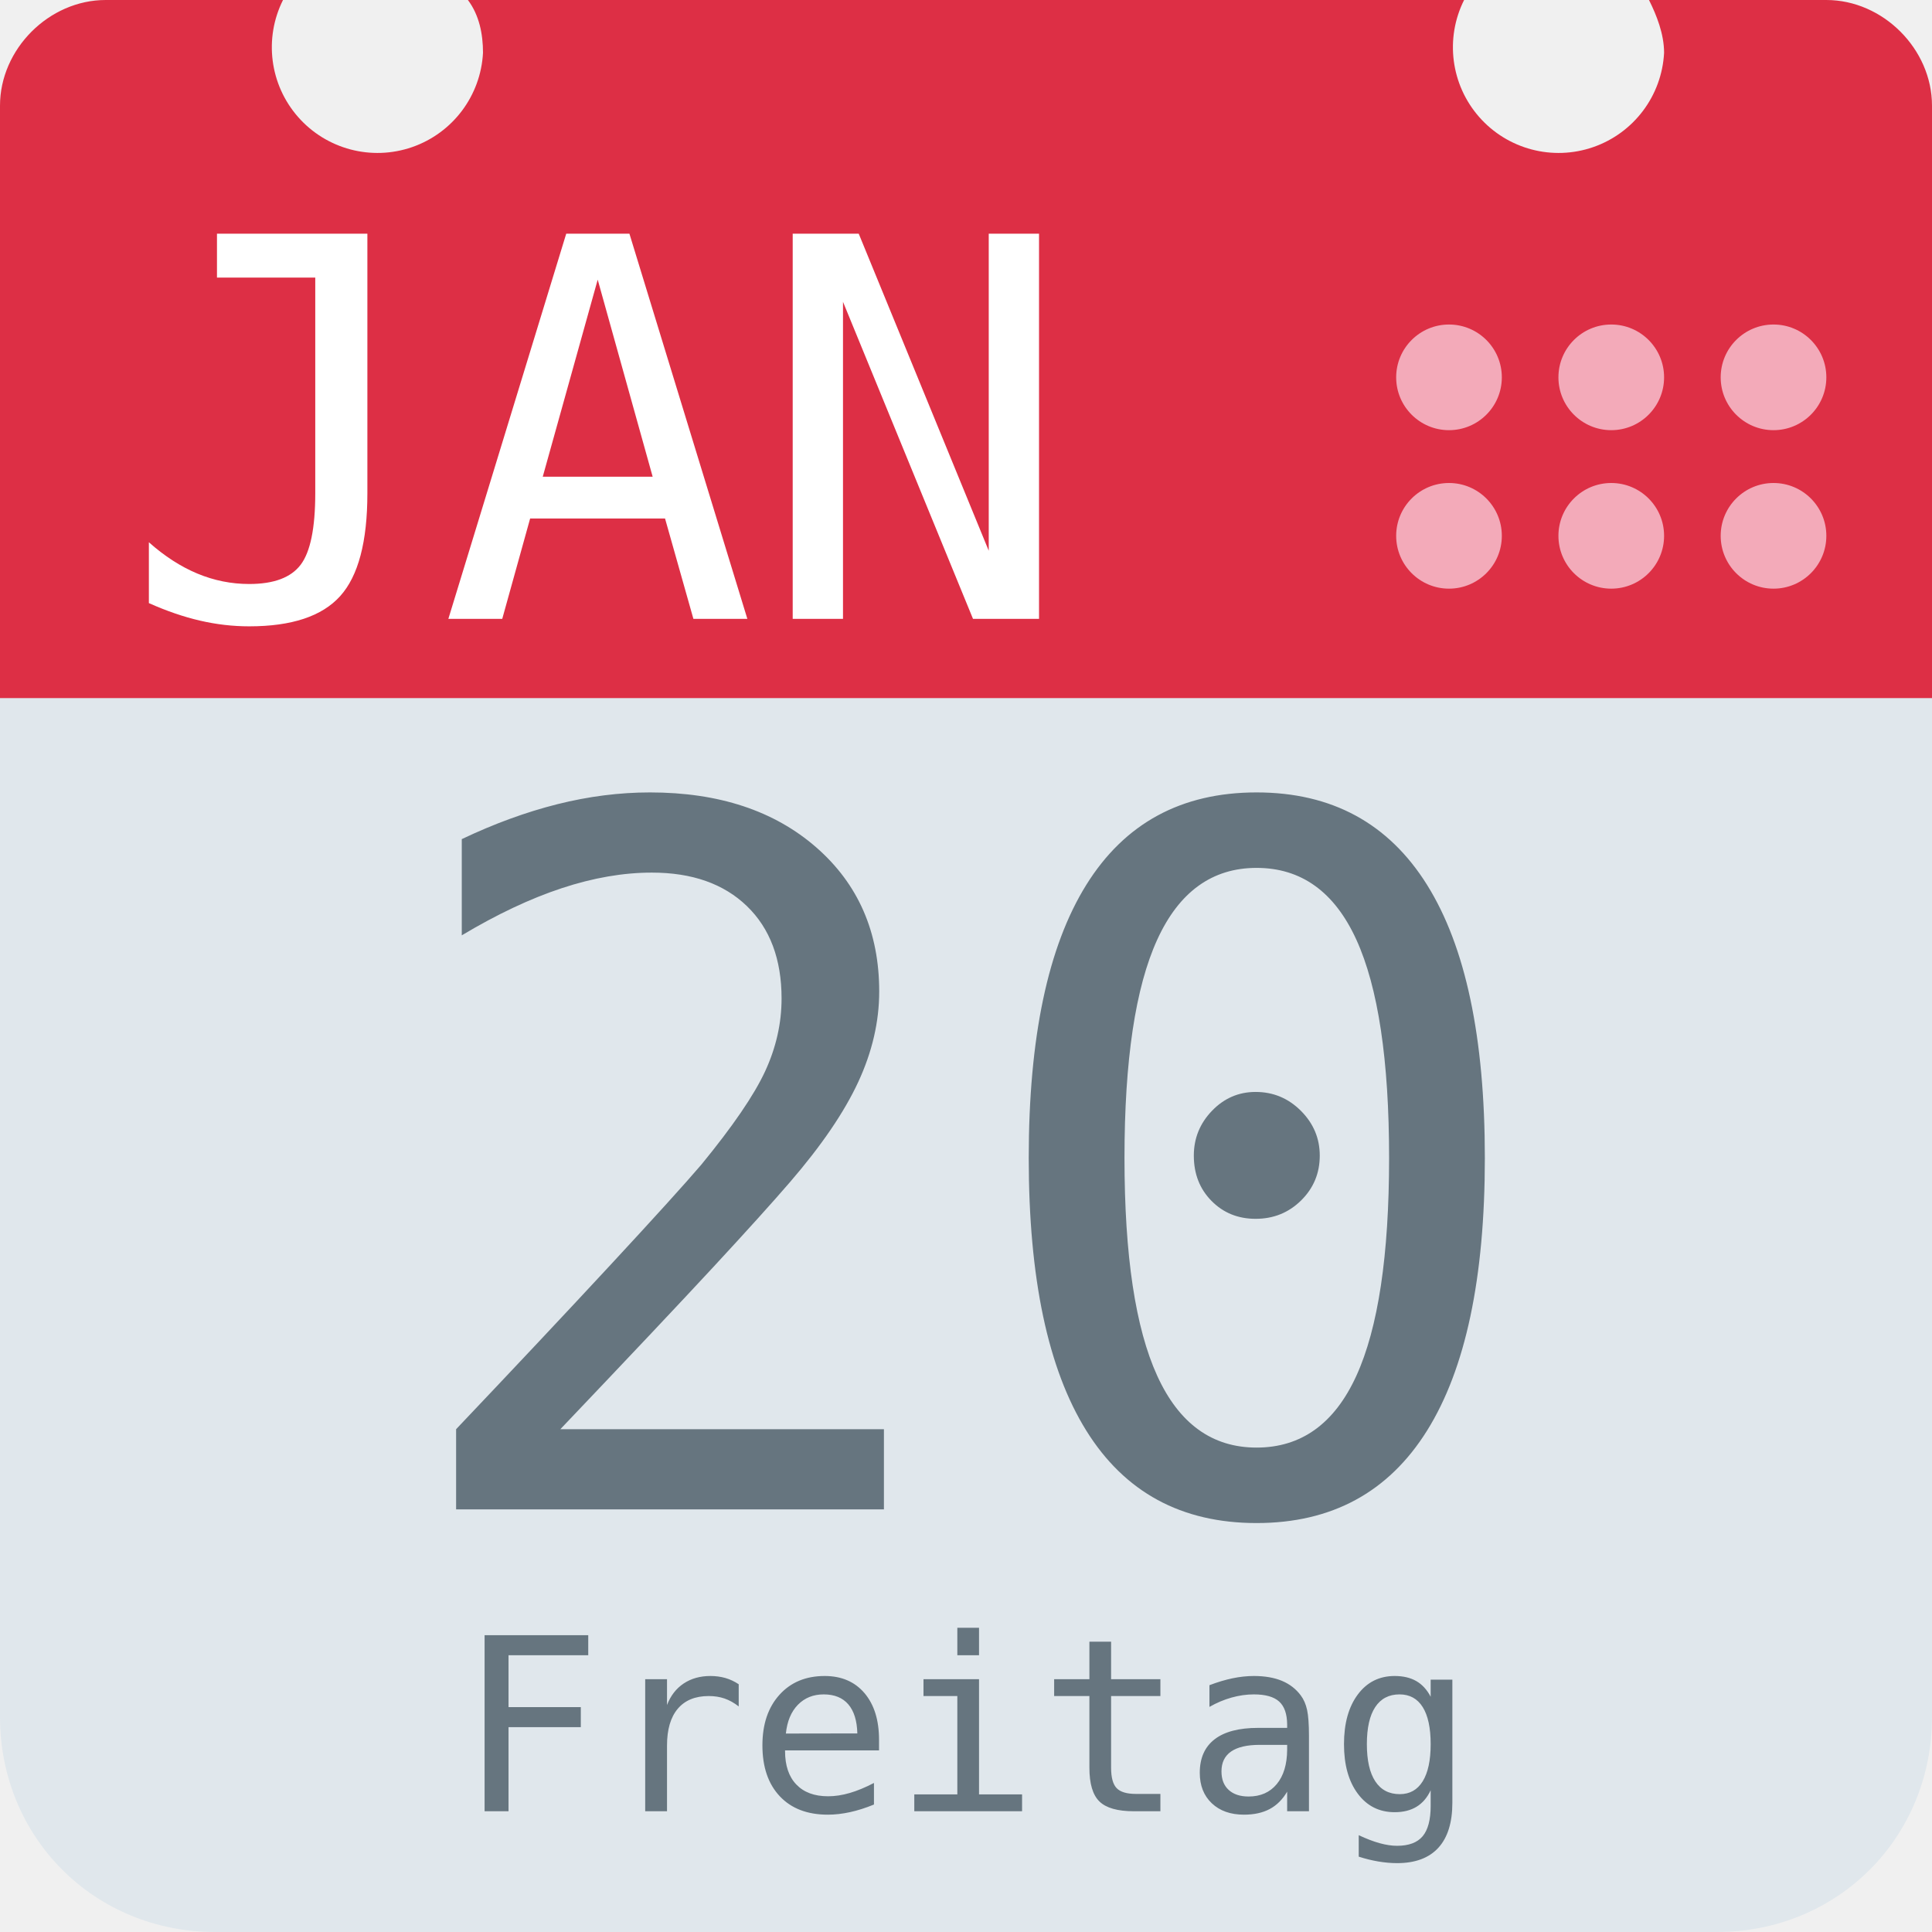
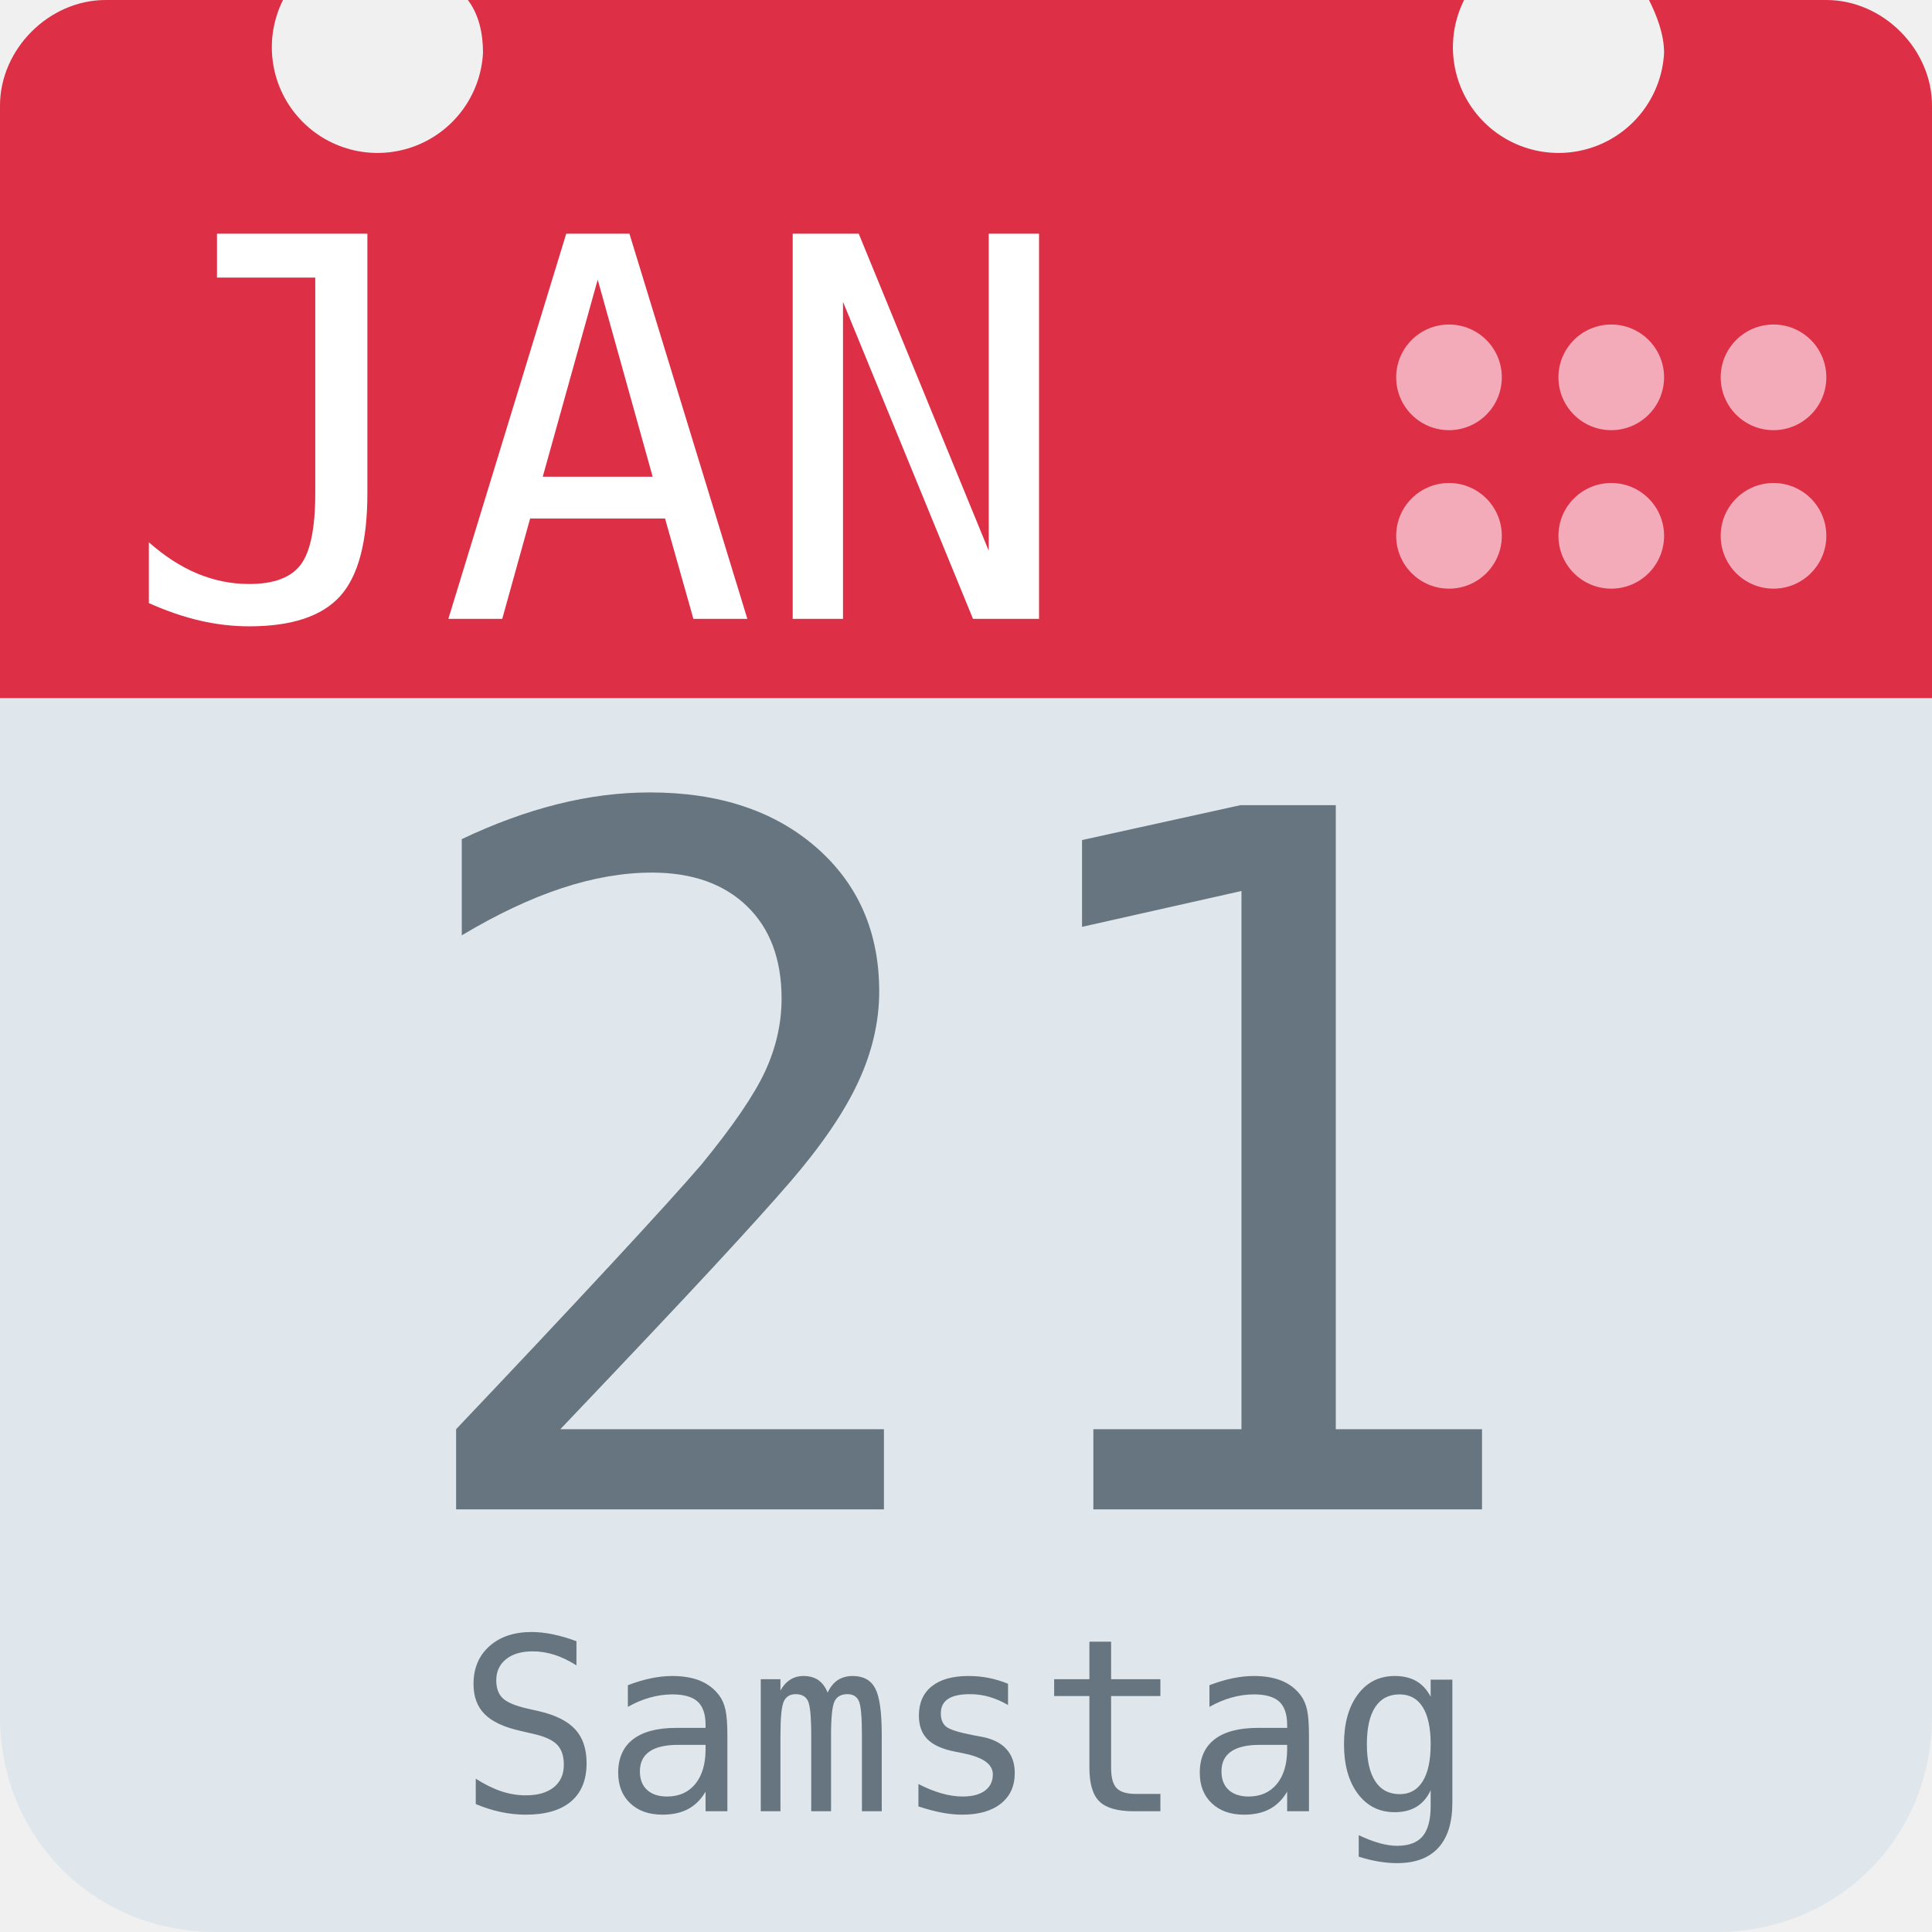
<svg xmlns="http://www.w3.org/2000/svg" aria-label="Calendar" role="img" viewBox="0 0 512 512">
  <path d="M512 455c0 32-25 57-57 57H57c-32 0-57-25-57-57V128c0-31 25-57 57-57h398c32 0 57 26 57 57z" fill="#e0e7ec" />
  <path d="M484 0h-47c2 4 4 9 4 14a28 28 0 1 1-53-14H124c3 4 4 9 4 14A28 28 0 1 1 75 0H28C13 0 0 13 0 28v157h512V28c0-15-13-28-28-28z" fill="#dd2f45" />
  <g fill="#f3aab9">
    <circle cx="470" cy="142" r="14" />
    <circle cx="470" cy="100" r="14" />
    <circle cx="427" cy="142" r="14" />
    <circle cx="427" cy="100" r="14" />
    <circle cx="384" cy="142" r="14" />
    <circle cx="384" cy="100" r="14" />
  </g>
  <text id="month" x="32" y="164" fill="#fff" font-family="monospace" font-size="140px" style="text-anchor: left">JAN</text>
-   <text id="day" x="256" y="400" fill="#66757f" font-family="monospace" font-size="256px" style="text-anchor: middle">20</text>
-   <text id="weekday" x="256" y="480" fill="#66757f" font-family="monospace" font-size="64px" style="text-anchor: middle">Freitag</text>
+   <text id="day" x="256" y="400" fill="#66757f" font-family="monospace" font-size="256px" style="text-anchor: middle">21</text>
+   <text id="weekday" x="256" y="480" fill="#66757f" font-family="monospace" font-size="64px" style="text-anchor: middle">Samstag</text>
</svg>
